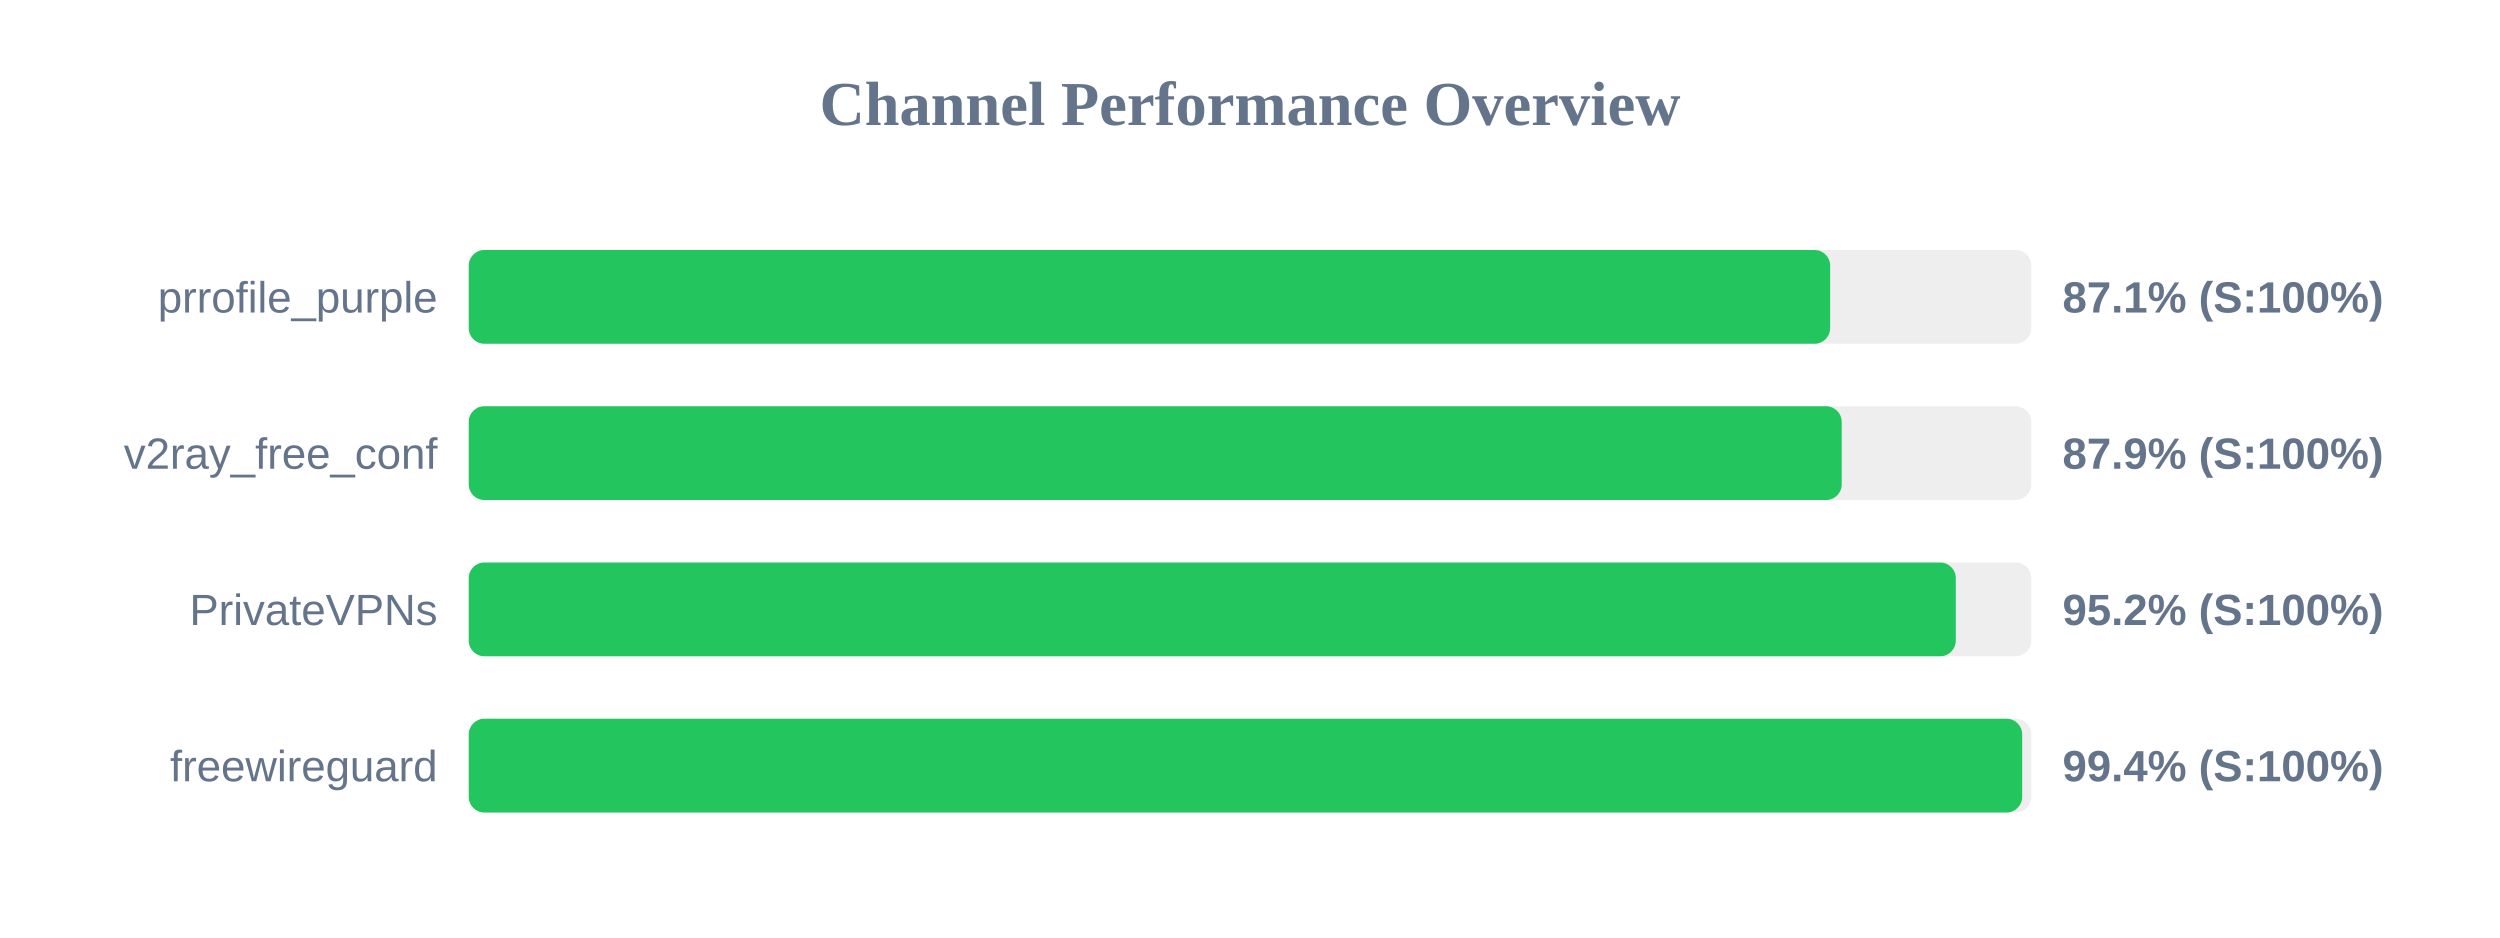
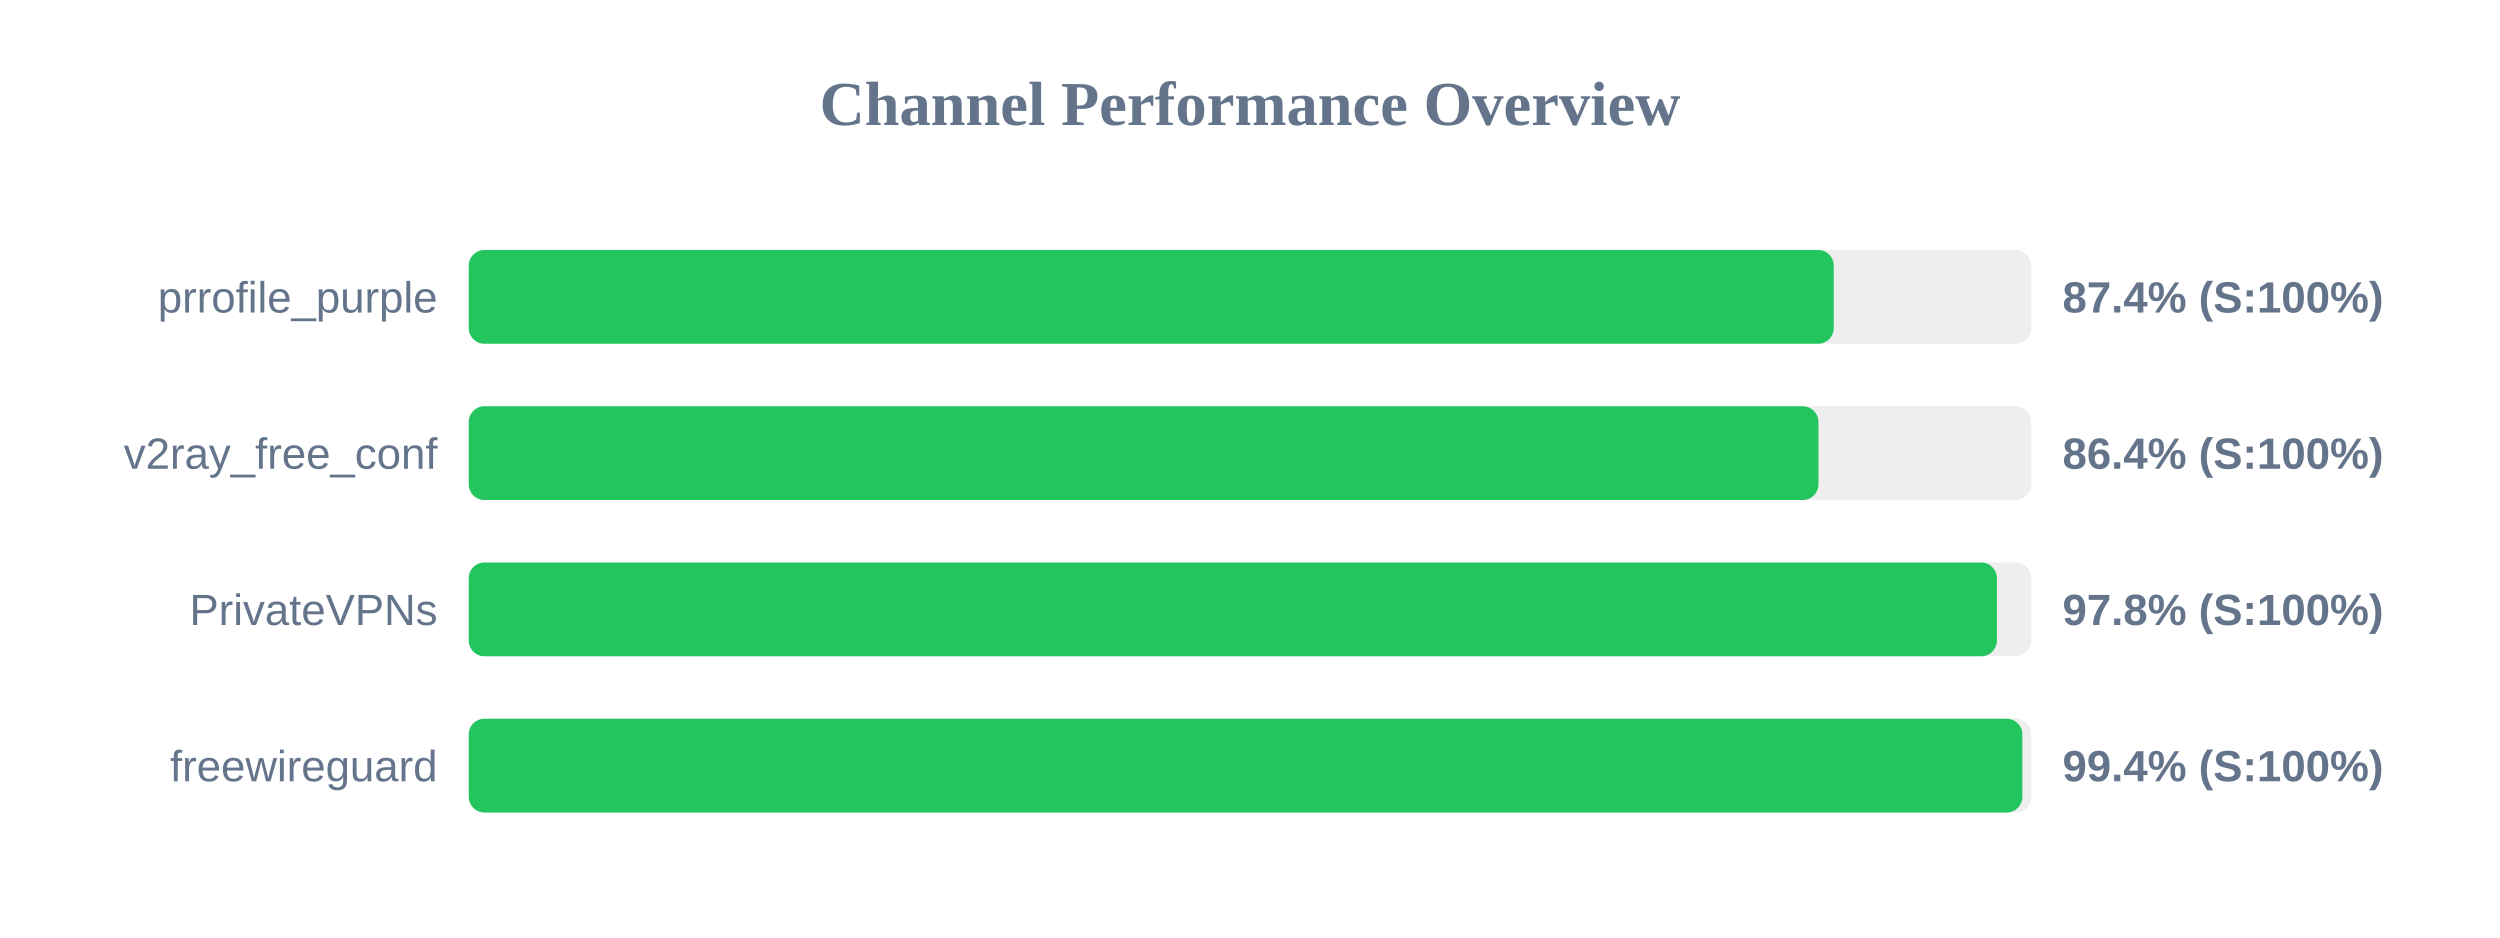
<svg xmlns="http://www.w3.org/2000/svg" width="800" height="300" version="1.1">
  <style>
        .row { font: 14px Arial; fill: #64748b; }
        .score { font: bold 14px Arial; fill: #64748b; }
    </style>
  <text x="400" y="40" text-anchor="middle" font-size="20px" font-weight="bold" fill="#64748b">Channel Performance Overview</text>
  <rect x="150" y="80" width="500" height="30" fill="#eee" rx="5" />
-   <rect x="150" y="80" width="435.65" height="30" fill="#22c55e" rx="5" />
+   <rect x="150" y="80" width="436.8" height="30" fill="#22c55e" rx="5" />
  <text x="140" y="100" text-anchor="end" class="row">prrofile_purple</text>
-   <text x="660" y="100" text-anchor="start" class="score">87.1% (S:100%)</text>
+   <text x="660" y="100" text-anchor="start" class="score">87.4% (S:100%)</text>
  <rect x="150" y="130" width="500" height="30" fill="#eee" rx="5" />
-   <rect x="150" y="130" width="439.35" height="30" fill="#22c55e" rx="5" />
+   <rect x="150" y="130" width="431.9" height="30" fill="#22c55e" rx="5" />
  <text x="140" y="150" text-anchor="end" class="row">v2ray_free_conf</text>
-   <text x="660" y="150" text-anchor="start" class="score">87.9% (S:100%)</text>
+   <text x="660" y="150" text-anchor="start" class="score">86.4% (S:100%)</text>
  <rect x="150" y="180" width="500" height="30" fill="#eee" rx="5" />
-   <rect x="150" y="180" width="475.85" height="30" fill="#22c55e" rx="5" />
+   <rect x="150" y="180" width="489.0" height="30" fill="#22c55e" rx="5" />
  <text x="140" y="200" text-anchor="end" class="row">PrivateVPNs</text>
-   <text x="660" y="200" text-anchor="start" class="score">95.2% (S:100%)</text>
+   <text x="660" y="200" text-anchor="start" class="score">97.8% (S:100%)</text>
  <rect x="150" y="230" width="500" height="30" fill="#eee" rx="5" />
-   <rect x="150" y="230" width="497.1" height="30" fill="#22c55e" rx="5" />
+   <rect x="150" y="230" width="497.15" height="30" fill="#22c55e" rx="5" />
  <text x="140" y="250" text-anchor="end" class="row">freewireguard</text>
  <text x="660" y="250" text-anchor="start" class="score">99.4% (S:100%)</text>
</svg>
